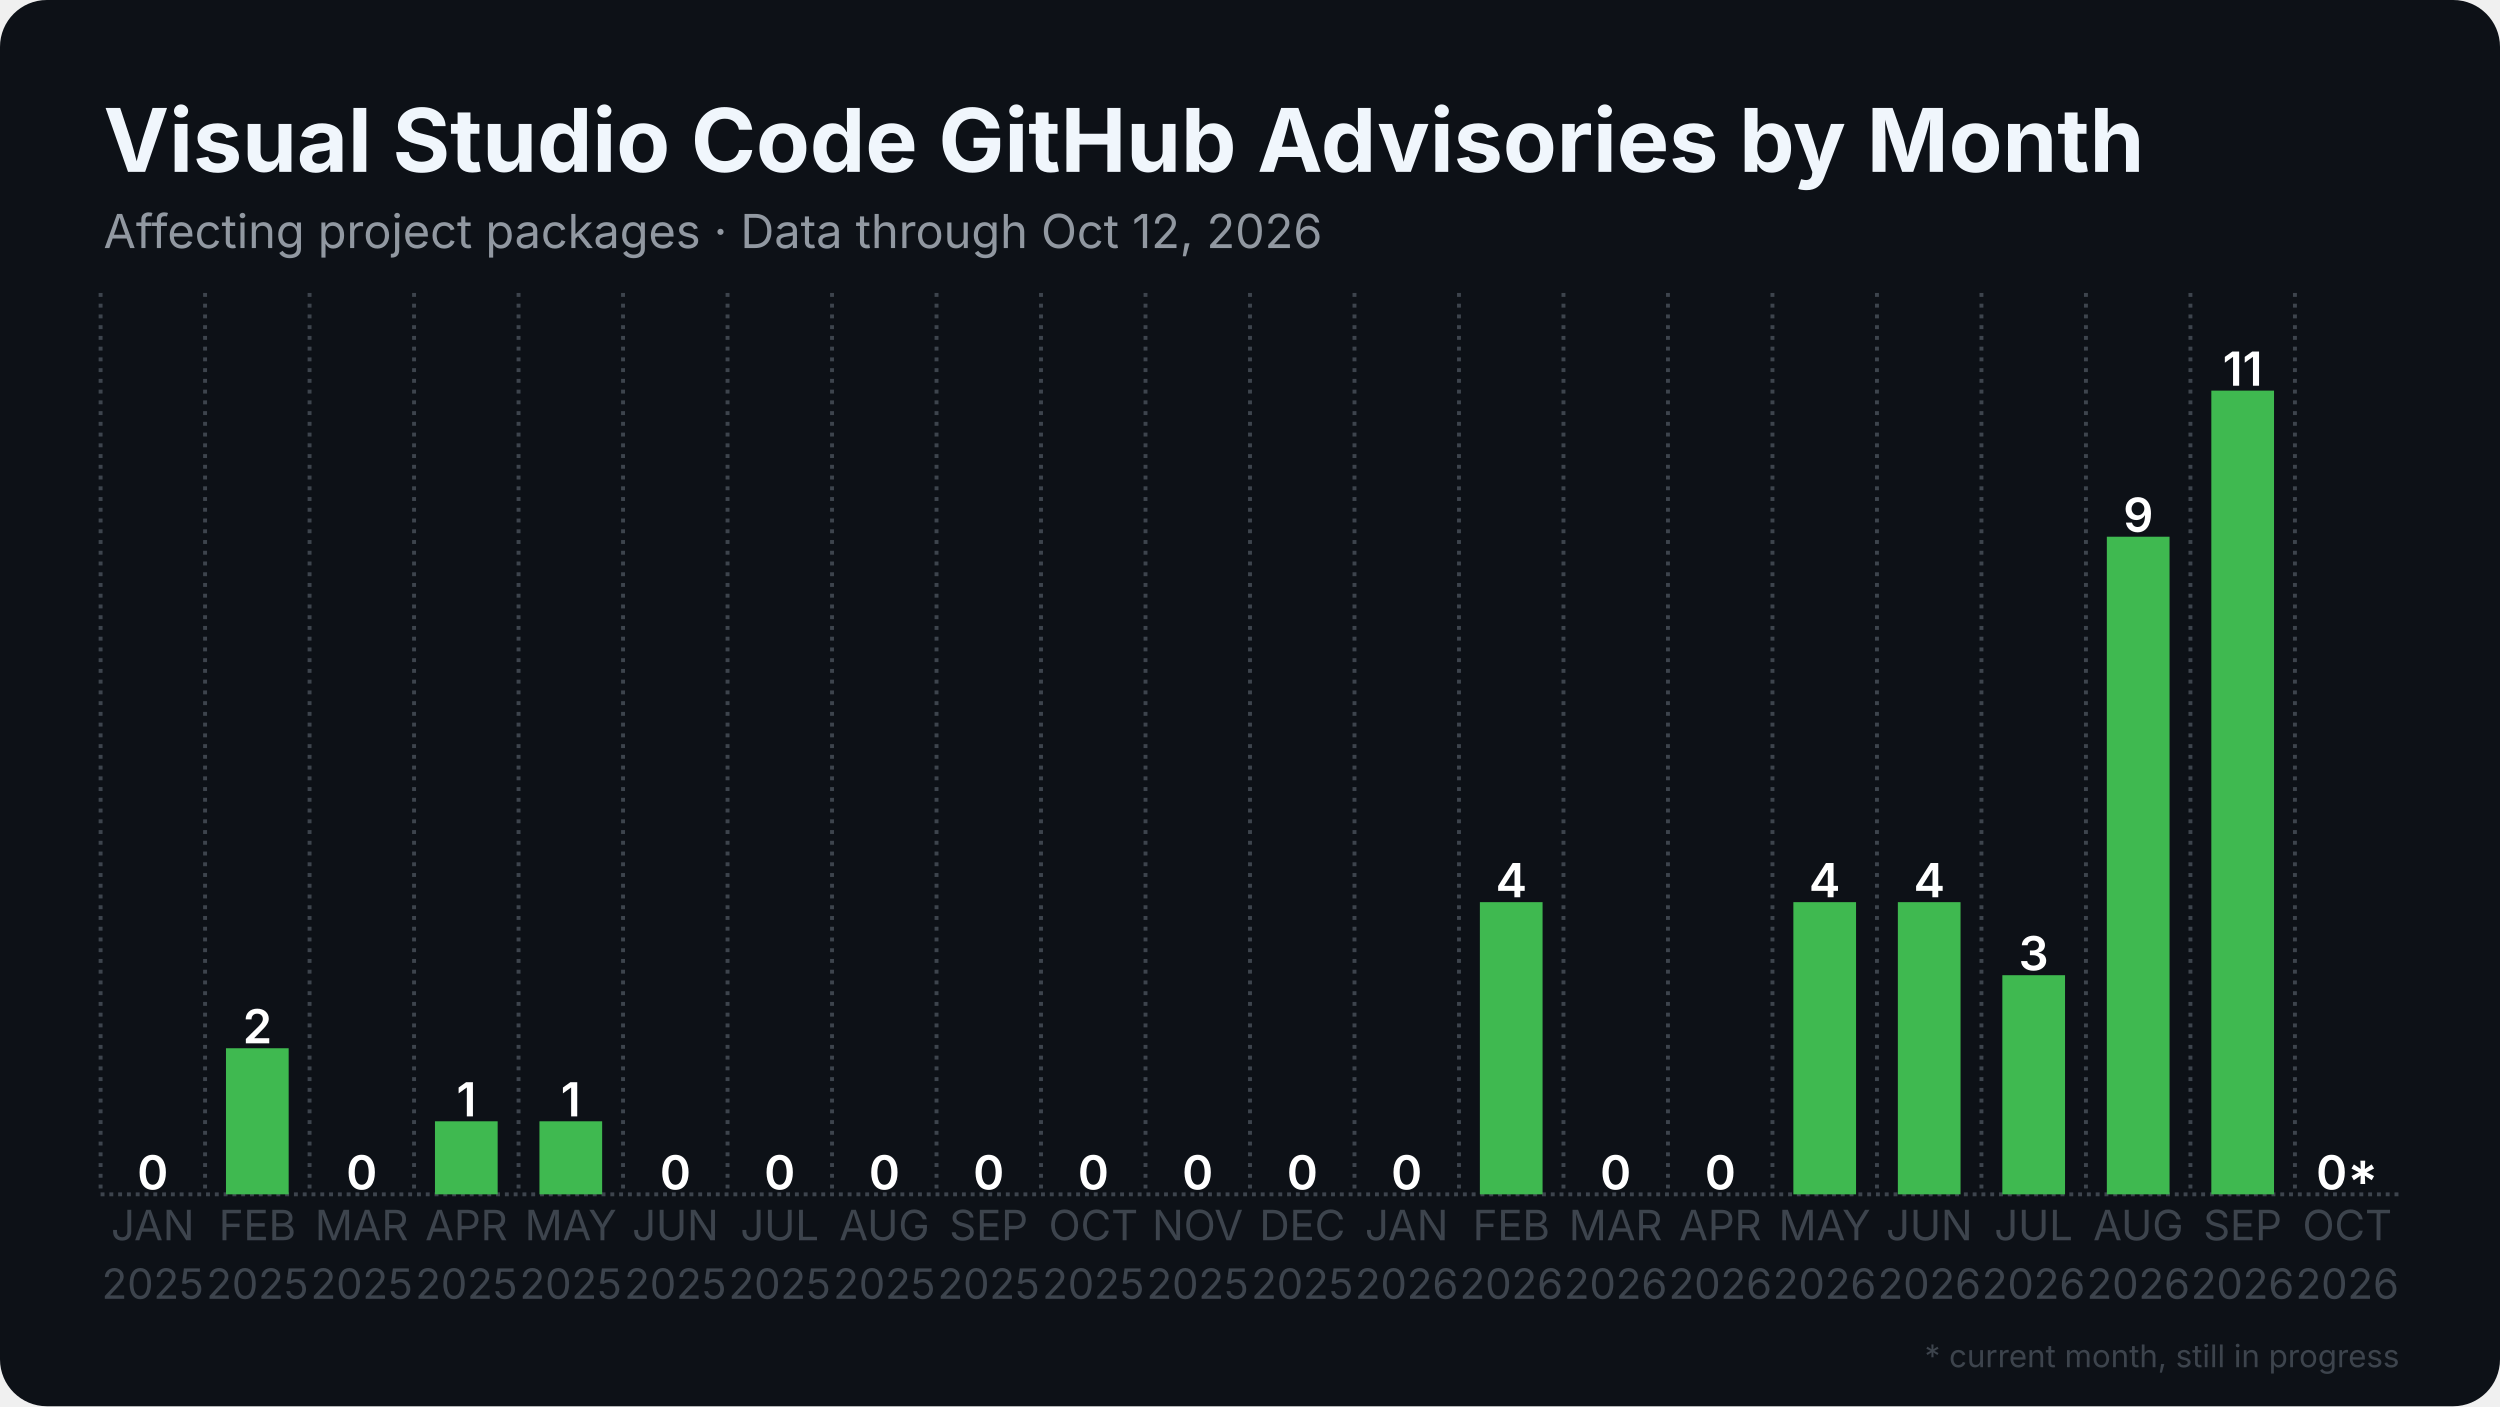
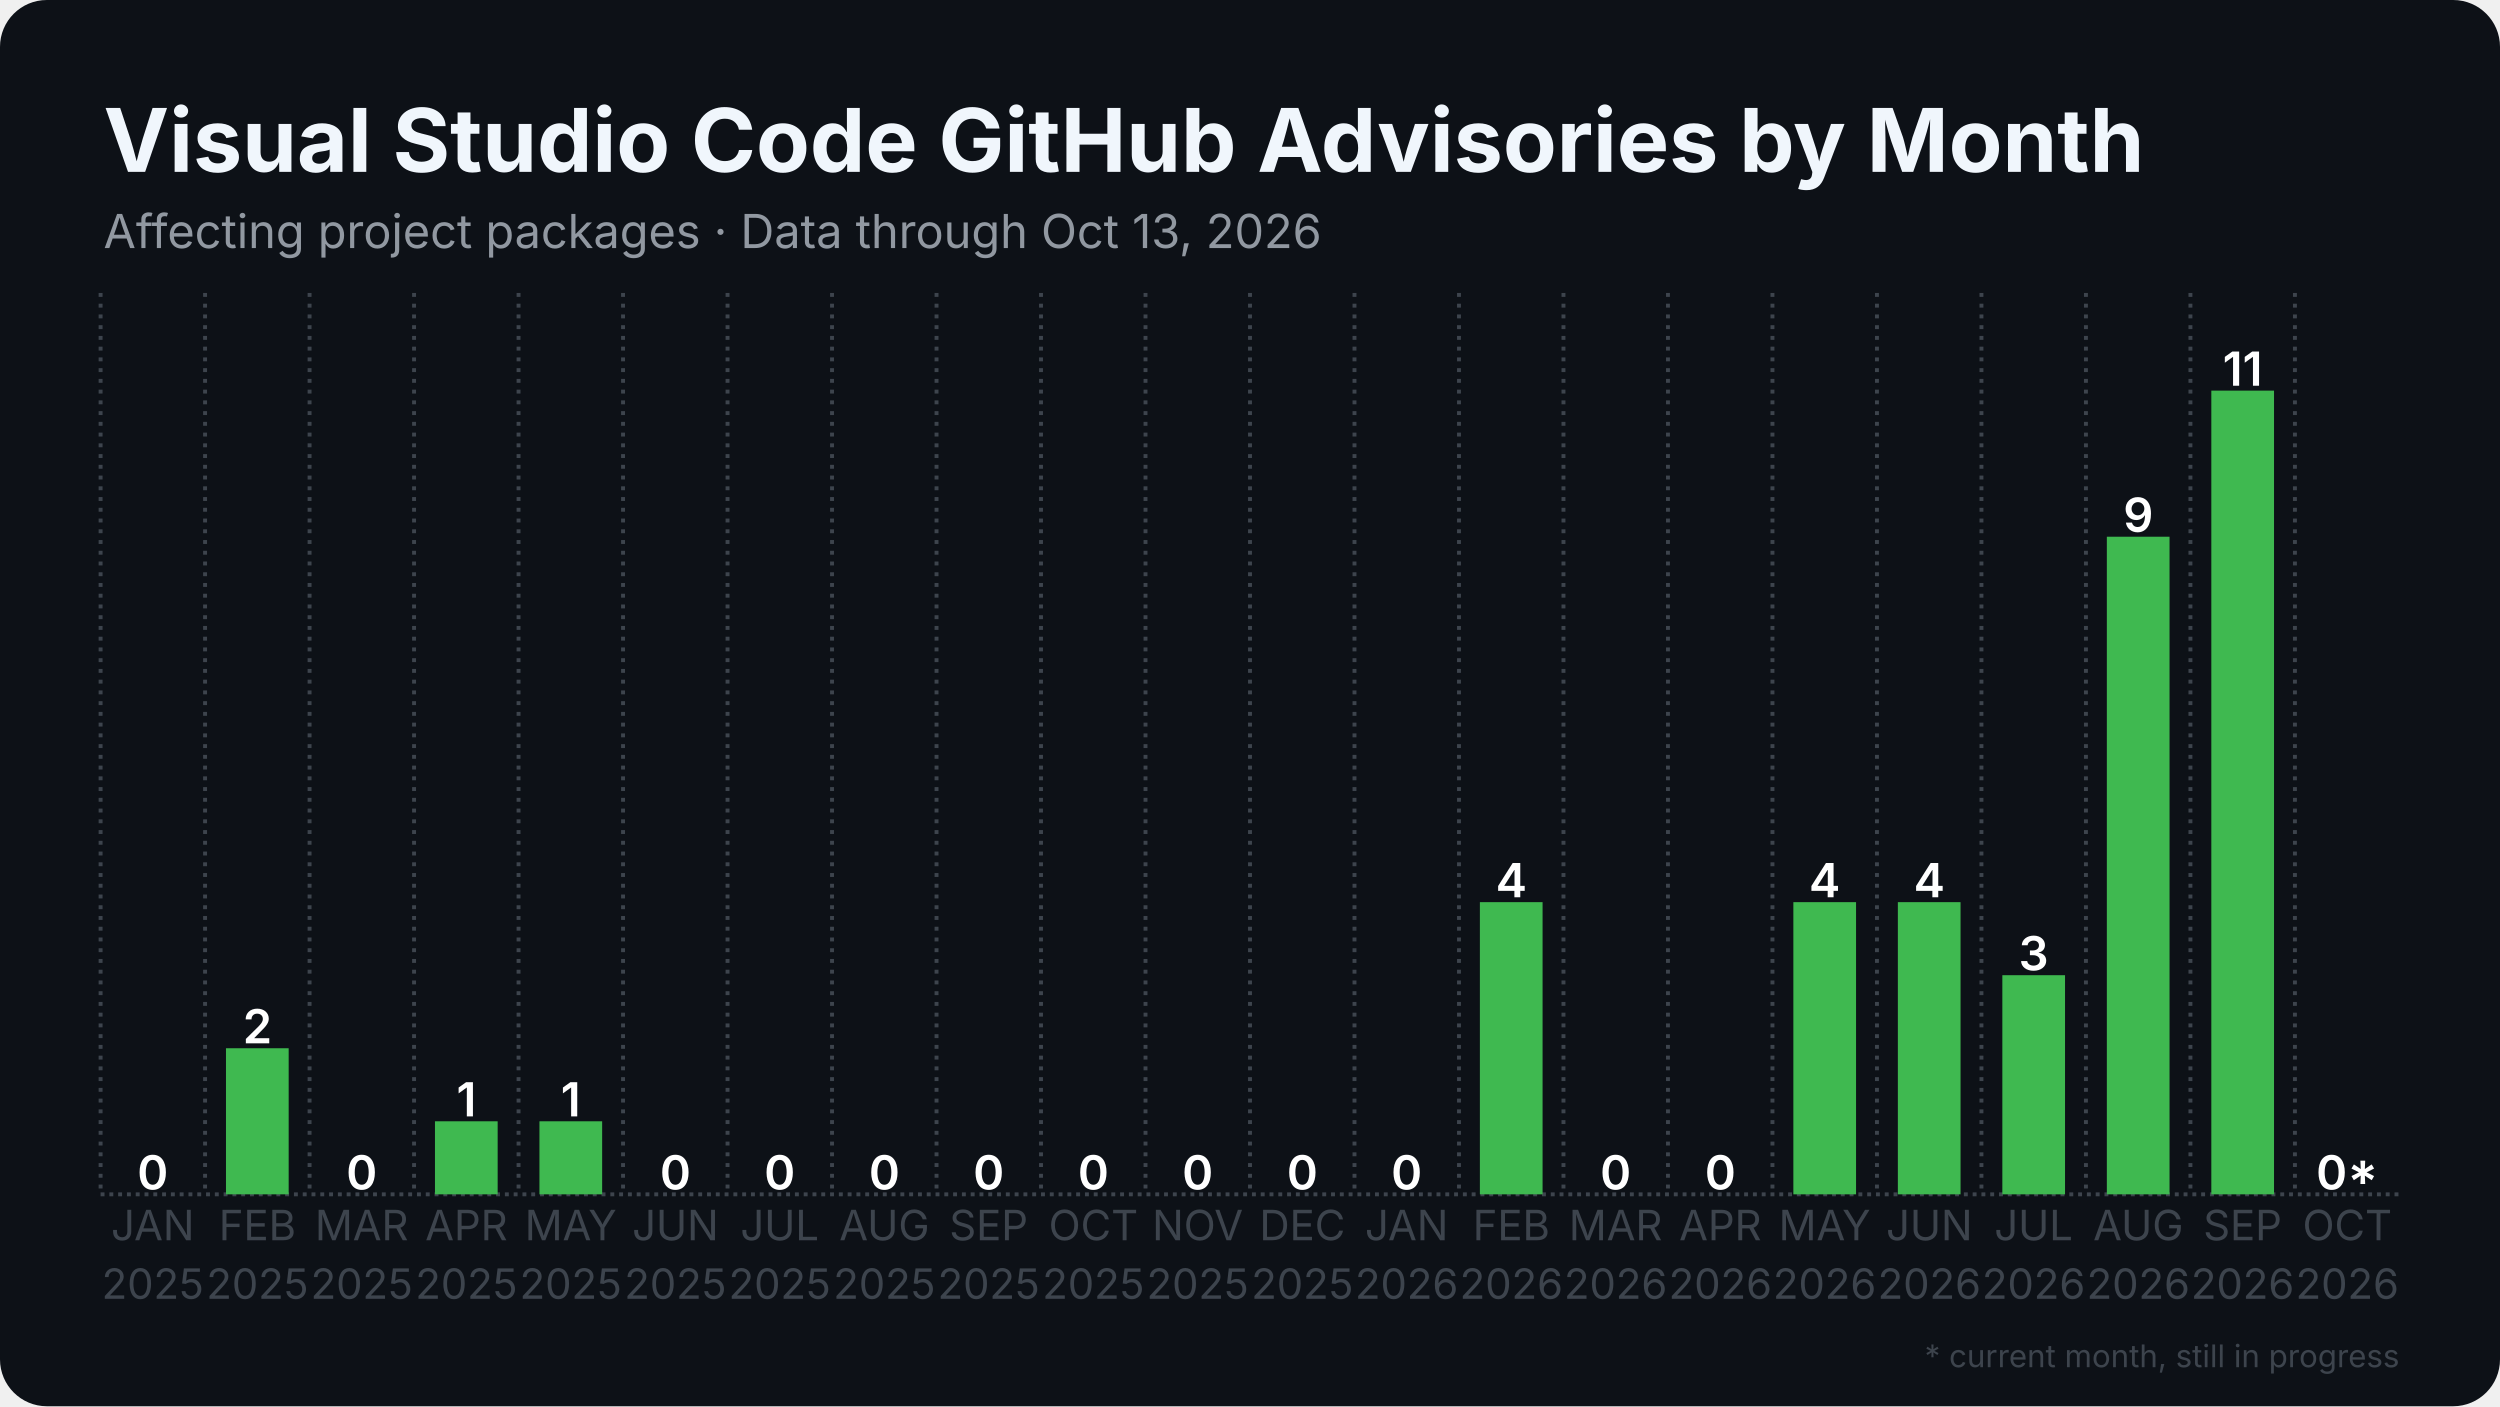
<svg xmlns="http://www.w3.org/2000/svg" width="1280" height="720" viewBox="0 0 1280 720">
  <rect width="1280" height="720" rx="24" fill="#0d1117" />
  <defs>
    <pattern id="stripes" width="12" height="12" patternUnits="userSpaceOnUse" patternTransform="rotate(45)">
      <rect width="12" height="12" fill="none" />
      <rect width="5" height="12" fill="#0d1117" opacity="0.85" />
    </pattern>
  </defs>
  <line x1="51.5" y1="611.5" x2="1228.5" y2="611.5" stroke="#3d444d" stroke-width="2" stroke-dasharray="2 2.5" />
  <line x1="51.5" y1="150.0" x2="51.5" y2="611.5" stroke="#3d444d" stroke-width="2" stroke-dasharray="2 3.5" />
  <line x1="105.0" y1="150.0" x2="105.0" y2="611.5" stroke="#3d444d" stroke-width="2" stroke-dasharray="2 3.5" />
  <line x1="158.5" y1="150.0" x2="158.5" y2="611.5" stroke="#3d444d" stroke-width="2" stroke-dasharray="2 3.5" />
  <line x1="212.0" y1="150.0" x2="212.0" y2="611.5" stroke="#3d444d" stroke-width="2" stroke-dasharray="2 3.5" />
  <line x1="265.5" y1="150.0" x2="265.5" y2="611.5" stroke="#3d444d" stroke-width="2" stroke-dasharray="2 3.5" />
  <line x1="319.0" y1="150.0" x2="319.0" y2="611.5" stroke="#3d444d" stroke-width="2" stroke-dasharray="2 3.5" />
  <line x1="372.5" y1="150.0" x2="372.5" y2="611.5" stroke="#3d444d" stroke-width="2" stroke-dasharray="2 3.5" />
  <line x1="426.0" y1="150.0" x2="426.0" y2="611.5" stroke="#3d444d" stroke-width="2" stroke-dasharray="2 3.5" />
  <line x1="479.5" y1="150.0" x2="479.5" y2="611.5" stroke="#3d444d" stroke-width="2" stroke-dasharray="2 3.5" />
  <line x1="533.0" y1="150.0" x2="533.0" y2="611.5" stroke="#3d444d" stroke-width="2" stroke-dasharray="2 3.5" />
  <line x1="586.5" y1="150.0" x2="586.5" y2="611.5" stroke="#3d444d" stroke-width="2" stroke-dasharray="2 3.5" />
  <line x1="640.0" y1="150.0" x2="640.0" y2="611.5" stroke="#3d444d" stroke-width="2" stroke-dasharray="2 3.5" />
  <line x1="693.5" y1="150.0" x2="693.5" y2="611.5" stroke="#3d444d" stroke-width="2" stroke-dasharray="2 3.5" />
  <line x1="747.0" y1="150.0" x2="747.0" y2="611.5" stroke="#3d444d" stroke-width="2" stroke-dasharray="2 3.5" />
  <line x1="800.5" y1="150.0" x2="800.5" y2="611.5" stroke="#3d444d" stroke-width="2" stroke-dasharray="2 3.5" />
  <line x1="854.0" y1="150.0" x2="854.0" y2="611.5" stroke="#3d444d" stroke-width="2" stroke-dasharray="2 3.5" />
  <line x1="907.5" y1="150.0" x2="907.5" y2="611.5" stroke="#3d444d" stroke-width="2" stroke-dasharray="2 3.5" />
  <line x1="961.0" y1="150.0" x2="961.0" y2="611.5" stroke="#3d444d" stroke-width="2" stroke-dasharray="2 3.5" />
  <line x1="1014.5" y1="150.0" x2="1014.5" y2="611.5" stroke="#3d444d" stroke-width="2" stroke-dasharray="2 3.5" />
  <line x1="1068.0" y1="150.0" x2="1068.0" y2="611.5" stroke="#3d444d" stroke-width="2" stroke-dasharray="2 3.5" />
  <line x1="1121.5" y1="150.0" x2="1121.5" y2="611.5" stroke="#3d444d" stroke-width="2" stroke-dasharray="2 3.5" />
  <line x1="1175.0" y1="150.0" x2="1175.0" y2="611.5" stroke="#3d444d" stroke-width="2" stroke-dasharray="2 3.5" />
  <rect x="62.2" y="611.5" width="32.1" height="0.0" fill="#3fb950" />
  <text x="78.2" y="609.0" text-anchor="middle" font-family="Inter, Segoe UI, Helvetica, Arial, sans-serif" font-size="24.1" font-weight="600" fill="#ffffff">0</text>
  <rect x="115.7" y="536.7" width="32.1" height="74.8" fill="#3fb950" />
  <text x="131.8" y="534.2" text-anchor="middle" font-family="Inter, Segoe UI, Helvetica, Arial, sans-serif" font-size="24.1" font-weight="600" fill="#ffffff">2</text>
  <rect x="169.2" y="611.5" width="32.1" height="0.0" fill="#3fb950" />
  <text x="185.2" y="609.0" text-anchor="middle" font-family="Inter, Segoe UI, Helvetica, Arial, sans-serif" font-size="24.1" font-weight="600" fill="#ffffff">0</text>
  <rect x="222.7" y="574.1" width="32.1" height="37.4" fill="#3fb950" />
  <text x="238.8" y="571.6" text-anchor="middle" font-family="Inter, Segoe UI, Helvetica, Arial, sans-serif" font-size="24.1" font-weight="600" fill="#ffffff">1</text>
  <rect x="276.2" y="574.1" width="32.1" height="37.4" fill="#3fb950" />
  <text x="292.2" y="571.6" text-anchor="middle" font-family="Inter, Segoe UI, Helvetica, Arial, sans-serif" font-size="24.1" font-weight="600" fill="#ffffff">1</text>
  <rect x="329.7" y="611.5" width="32.1" height="0.0" fill="#3fb950" />
  <text x="345.8" y="609.0" text-anchor="middle" font-family="Inter, Segoe UI, Helvetica, Arial, sans-serif" font-size="24.1" font-weight="600" fill="#ffffff">0</text>
  <rect x="383.2" y="611.5" width="32.1" height="0.0" fill="#3fb950" />
  <text x="399.2" y="609.0" text-anchor="middle" font-family="Inter, Segoe UI, Helvetica, Arial, sans-serif" font-size="24.1" font-weight="600" fill="#ffffff">0</text>
  <rect x="436.7" y="611.5" width="32.1" height="0.0" fill="#3fb950" />
  <text x="452.8" y="609.0" text-anchor="middle" font-family="Inter, Segoe UI, Helvetica, Arial, sans-serif" font-size="24.1" font-weight="600" fill="#ffffff">0</text>
  <rect x="490.2" y="611.5" width="32.1" height="0.0" fill="#3fb950" />
  <text x="506.2" y="609.0" text-anchor="middle" font-family="Inter, Segoe UI, Helvetica, Arial, sans-serif" font-size="24.1" font-weight="600" fill="#ffffff">0</text>
  <rect x="543.7" y="611.5" width="32.1" height="0.0" fill="#3fb950" />
  <text x="559.8" y="609.0" text-anchor="middle" font-family="Inter, Segoe UI, Helvetica, Arial, sans-serif" font-size="24.1" font-weight="600" fill="#ffffff">0</text>
  <rect x="597.2" y="611.5" width="32.1" height="0.0" fill="#3fb950" />
  <text x="613.2" y="609.0" text-anchor="middle" font-family="Inter, Segoe UI, Helvetica, Arial, sans-serif" font-size="24.1" font-weight="600" fill="#ffffff">0</text>
  <rect x="650.7" y="611.5" width="32.1" height="0.0" fill="#3fb950" />
  <text x="666.8" y="609.0" text-anchor="middle" font-family="Inter, Segoe UI, Helvetica, Arial, sans-serif" font-size="24.1" font-weight="600" fill="#ffffff">0</text>
  <rect x="704.2" y="611.5" width="32.1" height="0.0" fill="#3fb950" />
  <text x="720.2" y="609.0" text-anchor="middle" font-family="Inter, Segoe UI, Helvetica, Arial, sans-serif" font-size="24.1" font-weight="600" fill="#ffffff">0</text>
  <rect x="757.7" y="461.9" width="32.1" height="149.6" fill="#3fb950" />
  <text x="773.8" y="459.4" text-anchor="middle" font-family="Inter, Segoe UI, Helvetica, Arial, sans-serif" font-size="24.1" font-weight="600" fill="#ffffff">4</text>
  <rect x="811.2" y="611.5" width="32.1" height="0.0" fill="#3fb950" />
  <text x="827.2" y="609.0" text-anchor="middle" font-family="Inter, Segoe UI, Helvetica, Arial, sans-serif" font-size="24.1" font-weight="600" fill="#ffffff">0</text>
  <rect x="864.7" y="611.5" width="32.1" height="0.0" fill="#3fb950" />
  <text x="880.8" y="609.0" text-anchor="middle" font-family="Inter, Segoe UI, Helvetica, Arial, sans-serif" font-size="24.1" font-weight="600" fill="#ffffff">0</text>
  <rect x="918.2" y="461.9" width="32.1" height="149.6" fill="#3fb950" />
  <text x="934.2" y="459.4" text-anchor="middle" font-family="Inter, Segoe UI, Helvetica, Arial, sans-serif" font-size="24.1" font-weight="600" fill="#ffffff">4</text>
  <rect x="971.7" y="461.9" width="32.1" height="149.6" fill="#3fb950" />
  <text x="987.8" y="459.4" text-anchor="middle" font-family="Inter, Segoe UI, Helvetica, Arial, sans-serif" font-size="24.1" font-weight="600" fill="#ffffff">4</text>
  <rect x="1025.2" y="499.3" width="32.1" height="112.2" fill="#3fb950" />
  <text x="1041.2" y="496.8" text-anchor="middle" font-family="Inter, Segoe UI, Helvetica, Arial, sans-serif" font-size="24.1" font-weight="600" fill="#ffffff">3</text>
  <rect x="1078.7" y="274.8" width="32.1" height="336.7" fill="#3fb950" />
  <text x="1094.8" y="272.3" text-anchor="middle" font-family="Inter, Segoe UI, Helvetica, Arial, sans-serif" font-size="24.1" font-weight="600" fill="#ffffff">9</text>
  <rect x="1132.2" y="200.0" width="32.1" height="411.5" fill="#3fb950" />
  <text x="1148.2" y="197.5" text-anchor="middle" font-family="Inter, Segoe UI, Helvetica, Arial, sans-serif" font-size="24.1" font-weight="600" fill="#ffffff">11</text>
  <rect x="1185.7" y="611.5" width="32.1" height="0.0" fill="#3fb950" opacity="0.35" />
  <rect x="1185.7" y="611.5" width="32.1" height="0.0" fill="url(#stripes)" />
  <text x="1201.8" y="609.0" text-anchor="middle" font-family="Inter, Segoe UI, Helvetica, Arial, sans-serif" font-size="24.1" font-weight="600" fill="#ffffff">0*</text>
  <text x="78.2" y="635" text-anchor="middle" font-family="Inter, Segoe UI, Helvetica, Arial, sans-serif" font-size="21.4" fill="#3d444d">JAN</text>
  <text x="78.2" y="665" text-anchor="middle" font-family="Inter, Segoe UI, Helvetica, Arial, sans-serif" font-size="21.4" fill="#3d444d">2025</text>
  <text x="131.8" y="635" text-anchor="middle" font-family="Inter, Segoe UI, Helvetica, Arial, sans-serif" font-size="21.4" fill="#3d444d">FEB</text>
  <text x="131.8" y="665" text-anchor="middle" font-family="Inter, Segoe UI, Helvetica, Arial, sans-serif" font-size="21.4" fill="#3d444d">2025</text>
  <text x="185.2" y="635" text-anchor="middle" font-family="Inter, Segoe UI, Helvetica, Arial, sans-serif" font-size="21.4" fill="#3d444d">MAR</text>
  <text x="185.2" y="665" text-anchor="middle" font-family="Inter, Segoe UI, Helvetica, Arial, sans-serif" font-size="21.4" fill="#3d444d">2025</text>
  <text x="238.8" y="635" text-anchor="middle" font-family="Inter, Segoe UI, Helvetica, Arial, sans-serif" font-size="21.4" fill="#3d444d">APR</text>
  <text x="238.8" y="665" text-anchor="middle" font-family="Inter, Segoe UI, Helvetica, Arial, sans-serif" font-size="21.4" fill="#3d444d">2025</text>
  <text x="292.2" y="635" text-anchor="middle" font-family="Inter, Segoe UI, Helvetica, Arial, sans-serif" font-size="21.4" fill="#3d444d">MAY</text>
  <text x="292.2" y="665" text-anchor="middle" font-family="Inter, Segoe UI, Helvetica, Arial, sans-serif" font-size="21.4" fill="#3d444d">2025</text>
  <text x="345.8" y="635" text-anchor="middle" font-family="Inter, Segoe UI, Helvetica, Arial, sans-serif" font-size="21.4" fill="#3d444d">JUN</text>
  <text x="345.8" y="665" text-anchor="middle" font-family="Inter, Segoe UI, Helvetica, Arial, sans-serif" font-size="21.4" fill="#3d444d">2025</text>
  <text x="399.2" y="635" text-anchor="middle" font-family="Inter, Segoe UI, Helvetica, Arial, sans-serif" font-size="21.4" fill="#3d444d">JUL</text>
  <text x="399.2" y="665" text-anchor="middle" font-family="Inter, Segoe UI, Helvetica, Arial, sans-serif" font-size="21.4" fill="#3d444d">2025</text>
  <text x="452.8" y="635" text-anchor="middle" font-family="Inter, Segoe UI, Helvetica, Arial, sans-serif" font-size="21.4" fill="#3d444d">AUG</text>
  <text x="452.8" y="665" text-anchor="middle" font-family="Inter, Segoe UI, Helvetica, Arial, sans-serif" font-size="21.4" fill="#3d444d">2025</text>
  <text x="506.2" y="635" text-anchor="middle" font-family="Inter, Segoe UI, Helvetica, Arial, sans-serif" font-size="21.4" fill="#3d444d">SEP</text>
  <text x="506.2" y="665" text-anchor="middle" font-family="Inter, Segoe UI, Helvetica, Arial, sans-serif" font-size="21.4" fill="#3d444d">2025</text>
  <text x="559.8" y="635" text-anchor="middle" font-family="Inter, Segoe UI, Helvetica, Arial, sans-serif" font-size="21.4" fill="#3d444d">OCT</text>
  <text x="559.8" y="665" text-anchor="middle" font-family="Inter, Segoe UI, Helvetica, Arial, sans-serif" font-size="21.4" fill="#3d444d">2025</text>
  <text x="613.2" y="635" text-anchor="middle" font-family="Inter, Segoe UI, Helvetica, Arial, sans-serif" font-size="21.4" fill="#3d444d">NOV</text>
  <text x="613.2" y="665" text-anchor="middle" font-family="Inter, Segoe UI, Helvetica, Arial, sans-serif" font-size="21.4" fill="#3d444d">2025</text>
  <text x="666.8" y="635" text-anchor="middle" font-family="Inter, Segoe UI, Helvetica, Arial, sans-serif" font-size="21.4" fill="#3d444d">DEC</text>
  <text x="666.8" y="665" text-anchor="middle" font-family="Inter, Segoe UI, Helvetica, Arial, sans-serif" font-size="21.4" fill="#3d444d">2025</text>
  <text x="720.2" y="635" text-anchor="middle" font-family="Inter, Segoe UI, Helvetica, Arial, sans-serif" font-size="21.4" fill="#3d444d">JAN</text>
  <text x="720.2" y="665" text-anchor="middle" font-family="Inter, Segoe UI, Helvetica, Arial, sans-serif" font-size="21.4" fill="#3d444d">2026</text>
  <text x="773.8" y="635" text-anchor="middle" font-family="Inter, Segoe UI, Helvetica, Arial, sans-serif" font-size="21.4" fill="#3d444d">FEB</text>
  <text x="773.8" y="665" text-anchor="middle" font-family="Inter, Segoe UI, Helvetica, Arial, sans-serif" font-size="21.4" fill="#3d444d">2026</text>
  <text x="827.2" y="635" text-anchor="middle" font-family="Inter, Segoe UI, Helvetica, Arial, sans-serif" font-size="21.4" fill="#3d444d">MAR</text>
  <text x="827.2" y="665" text-anchor="middle" font-family="Inter, Segoe UI, Helvetica, Arial, sans-serif" font-size="21.4" fill="#3d444d">2026</text>
  <text x="880.8" y="635" text-anchor="middle" font-family="Inter, Segoe UI, Helvetica, Arial, sans-serif" font-size="21.4" fill="#3d444d">APR</text>
  <text x="880.8" y="665" text-anchor="middle" font-family="Inter, Segoe UI, Helvetica, Arial, sans-serif" font-size="21.4" fill="#3d444d">2026</text>
  <text x="934.2" y="635" text-anchor="middle" font-family="Inter, Segoe UI, Helvetica, Arial, sans-serif" font-size="21.4" fill="#3d444d">MAY</text>
  <text x="934.2" y="665" text-anchor="middle" font-family="Inter, Segoe UI, Helvetica, Arial, sans-serif" font-size="21.4" fill="#3d444d">2026</text>
  <text x="987.8" y="635" text-anchor="middle" font-family="Inter, Segoe UI, Helvetica, Arial, sans-serif" font-size="21.4" fill="#3d444d">JUN</text>
  <text x="987.8" y="665" text-anchor="middle" font-family="Inter, Segoe UI, Helvetica, Arial, sans-serif" font-size="21.4" fill="#3d444d">2026</text>
  <text x="1041.2" y="635" text-anchor="middle" font-family="Inter, Segoe UI, Helvetica, Arial, sans-serif" font-size="21.4" fill="#3d444d">JUL</text>
  <text x="1041.2" y="665" text-anchor="middle" font-family="Inter, Segoe UI, Helvetica, Arial, sans-serif" font-size="21.4" fill="#3d444d">2026</text>
  <text x="1094.8" y="635" text-anchor="middle" font-family="Inter, Segoe UI, Helvetica, Arial, sans-serif" font-size="21.4" fill="#3d444d">AUG</text>
  <text x="1094.8" y="665" text-anchor="middle" font-family="Inter, Segoe UI, Helvetica, Arial, sans-serif" font-size="21.4" fill="#3d444d">2026</text>
  <text x="1148.2" y="635" text-anchor="middle" font-family="Inter, Segoe UI, Helvetica, Arial, sans-serif" font-size="21.4" fill="#3d444d">SEP</text>
  <text x="1148.2" y="665" text-anchor="middle" font-family="Inter, Segoe UI, Helvetica, Arial, sans-serif" font-size="21.4" fill="#3d444d">2026</text>
  <text x="1201.8" y="635" text-anchor="middle" font-family="Inter, Segoe UI, Helvetica, Arial, sans-serif" font-size="21.4" fill="#3d444d">OCT</text>
  <text x="1201.8" y="665" text-anchor="middle" font-family="Inter, Segoe UI, Helvetica, Arial, sans-serif" font-size="21.4" fill="#3d444d">2026</text>
  <text x="53.0" y="88.0" font-family="Inter, Segoe UI, Helvetica, Arial, sans-serif" font-size="45" font-weight="700" fill="#f0f6fc">Visual Studio Code GitHub Advisories by Month</text>
-   <text x="53.0" y="127.0" font-family="Inter, Segoe UI, Helvetica, Arial, sans-serif" font-size="24" fill="#9198a1">Affecting project packages · Data through Oct 12, 2026</text>
+   <text x="53.0" y="127.0" font-family="Inter, Segoe UI, Helvetica, Arial, sans-serif" font-size="24" fill="#9198a1">Affecting project packages · Data through Oct 13, 2026</text>
  <text x="1228.5" y="700" text-anchor="end" font-family="Inter, Segoe UI, Helvetica, Arial, sans-serif" font-size="16" fill="#3d444d">* current month, still in progress</text>
</svg>
